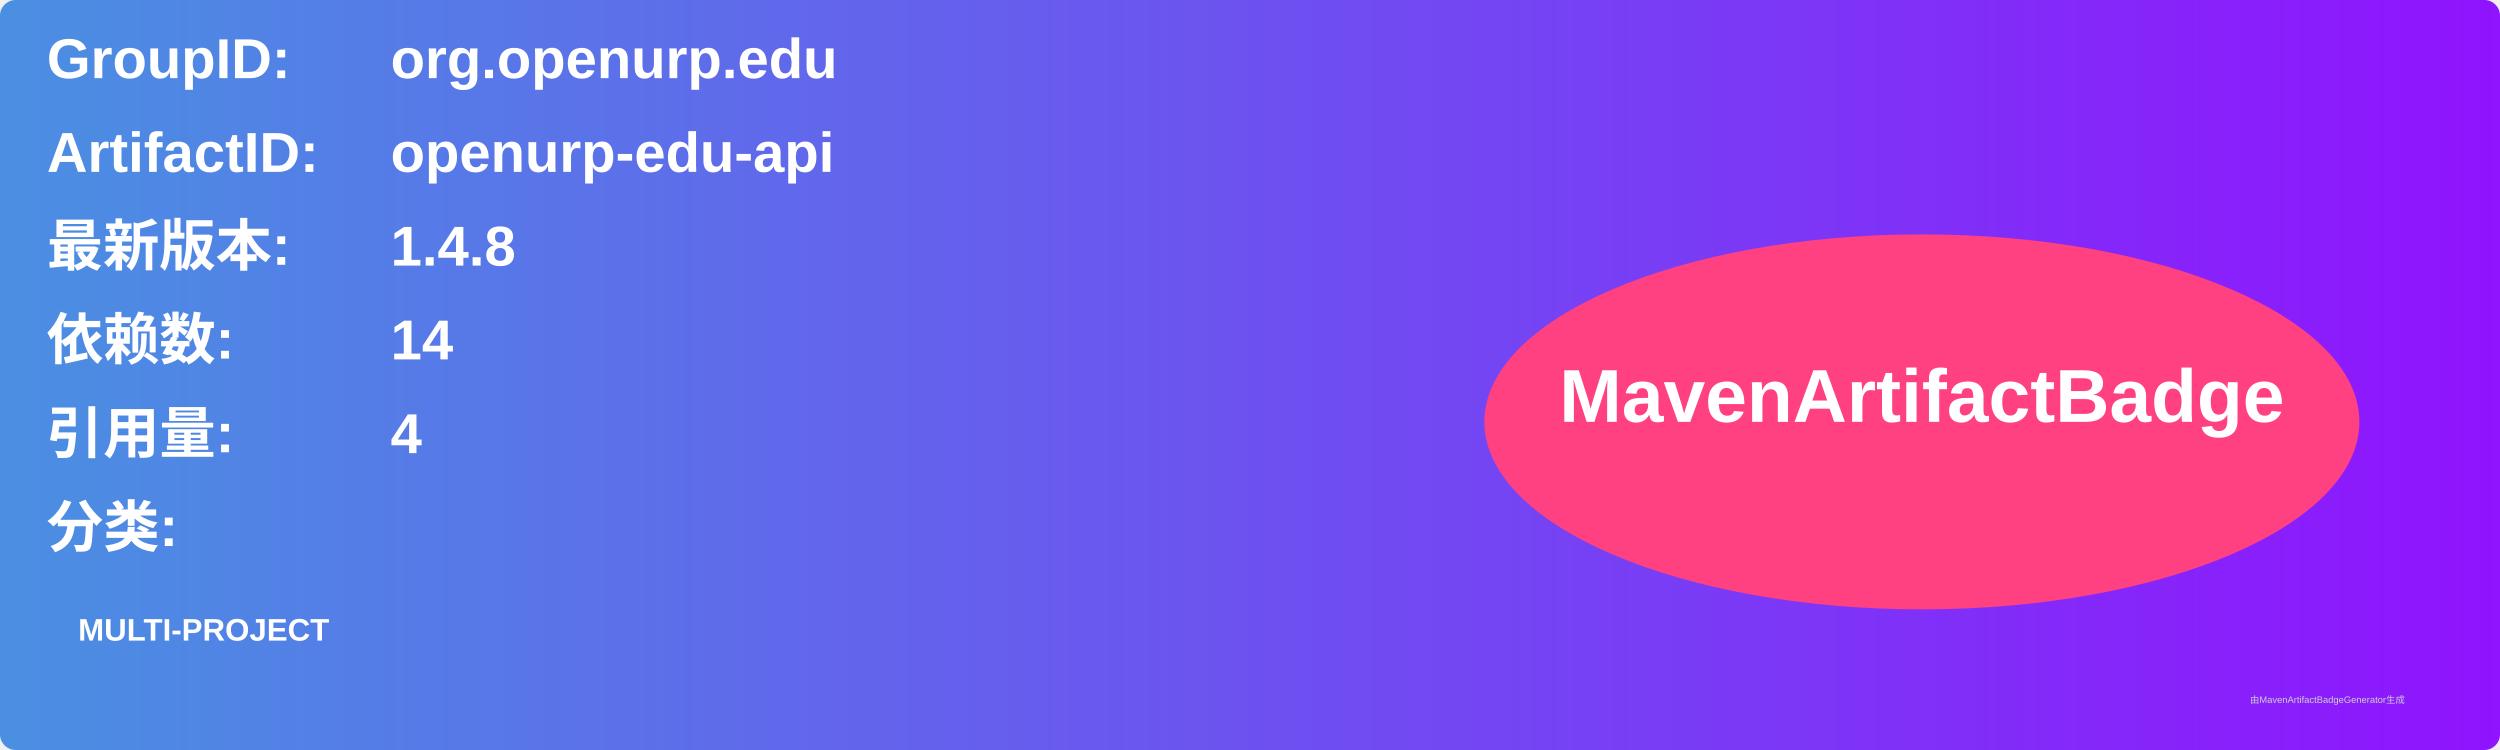
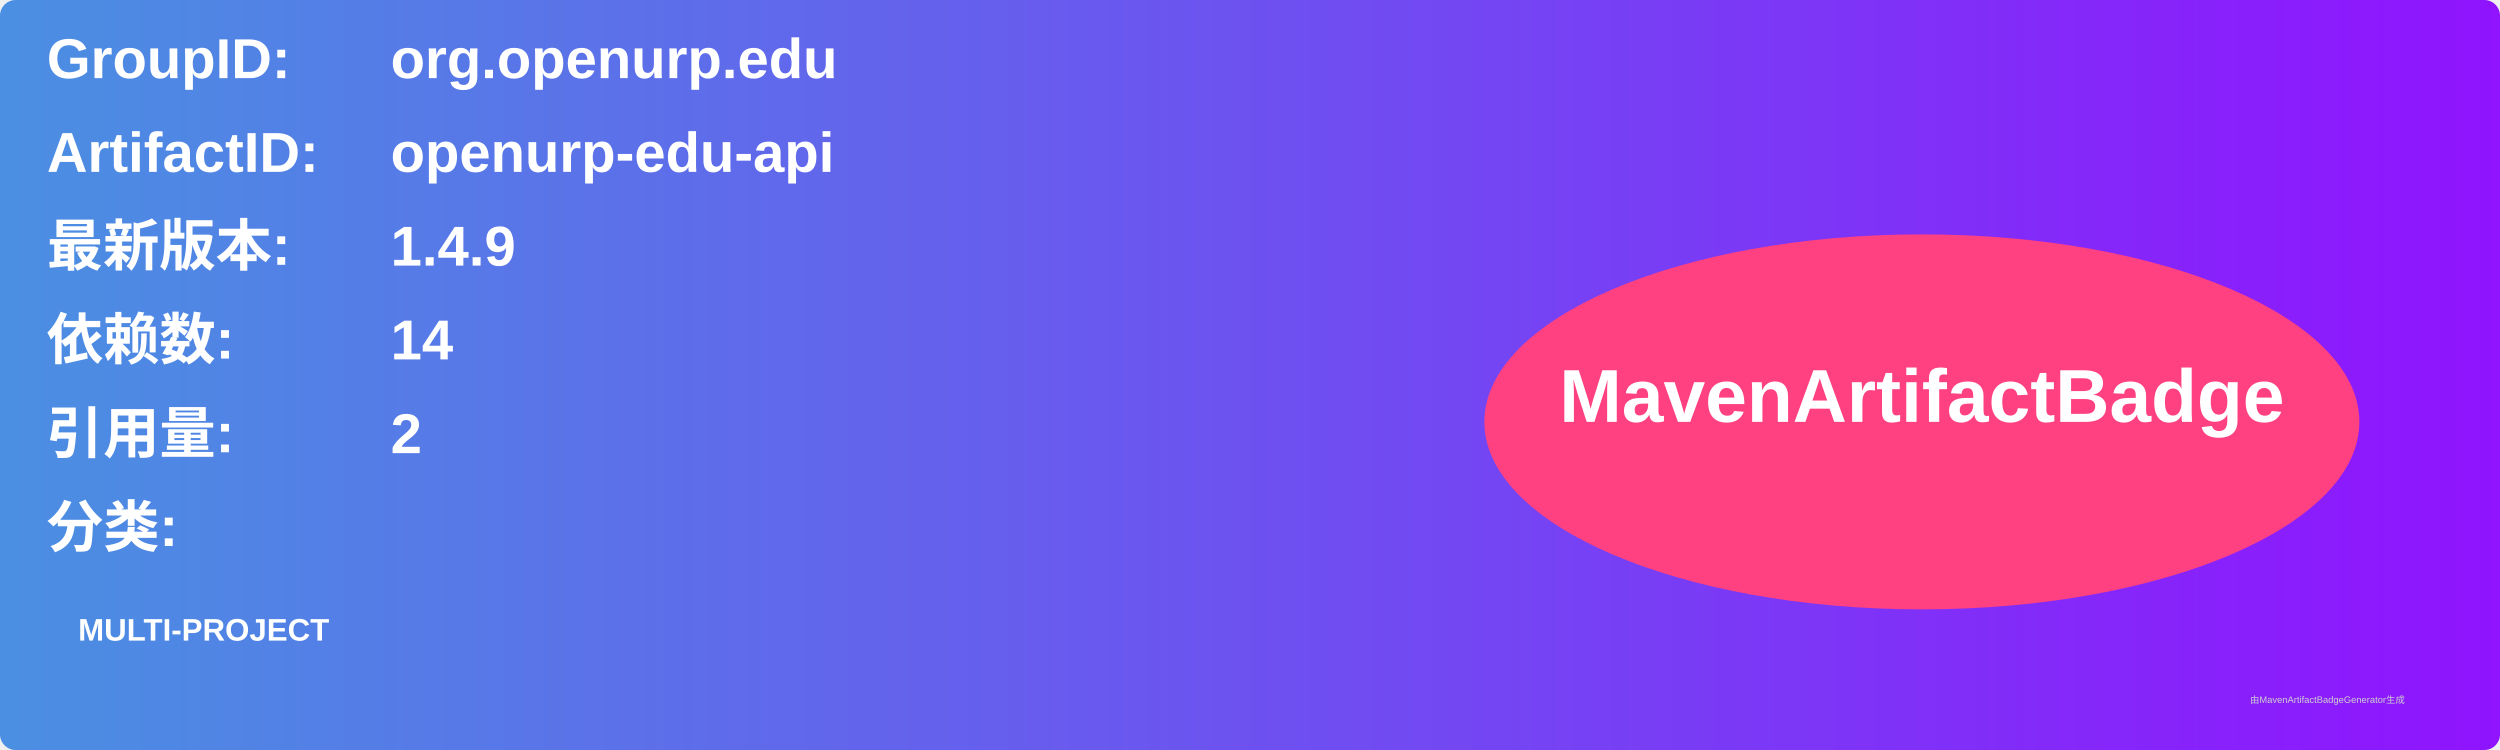
<svg xmlns="http://www.w3.org/2000/svg" width="800" height="240" viewBox="0 0 800 240">
  <linearGradient id="grad" x1="0%" y1="0%" x2="100%" y2="0%">
    <stop offset="0%" stop-color="#4a90e2" />
    <stop offset="100%" stop-color="#9013fe" />
  </linearGradient>
  <rect width="100%" height="100%" rx="5" ry="5" fill="url(#grad)" />
  <g transform="translate(15, 15)">
    <text x="0" y="10" font-family="Arial" font-size="18" fill="white" font-weight="bold" width="260">GroupID:</text>
    <text x="110" y="10" font-family="Arial" font-size="18" fill="white" font-weight="bold" width="460">org.openurp.edu</text>
    <text x="0" y="40" font-family="Arial" font-size="18" fill="white" font-weight="bold" width="260">ArtifactID:</text>
    <text x="110" y="40" font-family="Arial" font-size="18" fill="white" font-weight="bold" width="460">openurp-edu-api</text>
    <text x="0" y="70" font-family="Arial" font-size="18" fill="white" font-weight="bold">最新版本:</text>
    <text x="110" y="70" font-family="Arial" font-size="18" fill="white" font-weight="bold">
-       <tspan font-weight="bold">1.4.8</tspan>
+       <tspan font-weight="bold">1.4.9</tspan>
    </text>
    <text x="0" y="100" font-family="Arial" font-size="18" fill="white" font-weight="bold">依赖数: </text>
    <text x="110" y="100" font-family="Arial" font-size="18" fill="white">
      <tspan font-weight="bold">14</tspan>
    </text>
    <text x="0" y="130" font-family="Arial" font-size="18" fill="white" font-weight="bold">引用量: </text>
    <text x="110" y="130" font-family="Arial" font-size="18" fill="white">
-       <tspan font-weight="bold">4</tspan>
+       <tspan font-weight="bold">2</tspan>
    </text>
    <text x="0" y="160" font-family="Arial" font-size="18" fill="white" font-weight="bold">分类:</text>
    <text x="10" y="190" font-family="Arial" font-size="10" fill="white">
      <tspan font-weight="bold">MULTI-PROJECT</tspan>
    </text>
    <ellipse cx="600" cy="120" rx="140" ry="60" fill="#ff4081" />
    <text x="600" y="120" text-anchor="middle" font-family="Arial" font-size="24" fill="white" font-weight="bold">MavenArtifactBadge</text>
  </g>
  <text x="720" y="225" font-family="Arial" font-size="3" fill="#d0d0d0">由MavenArtifactBadgeGenerator生成</text>
</svg>
